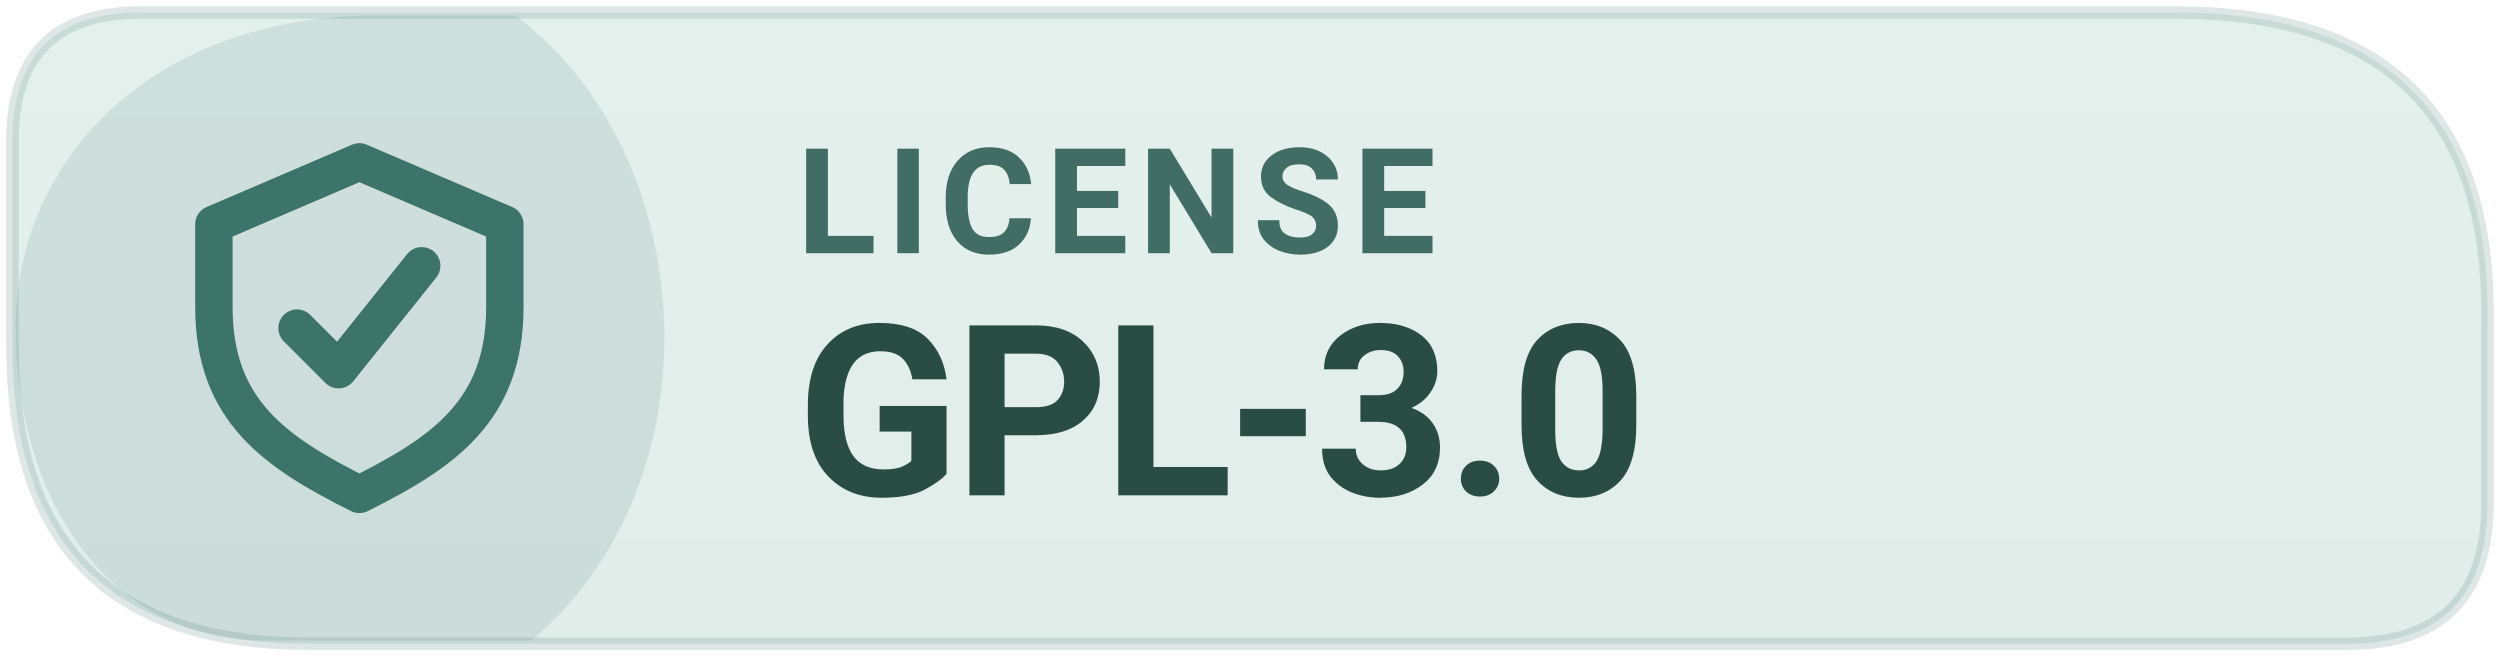
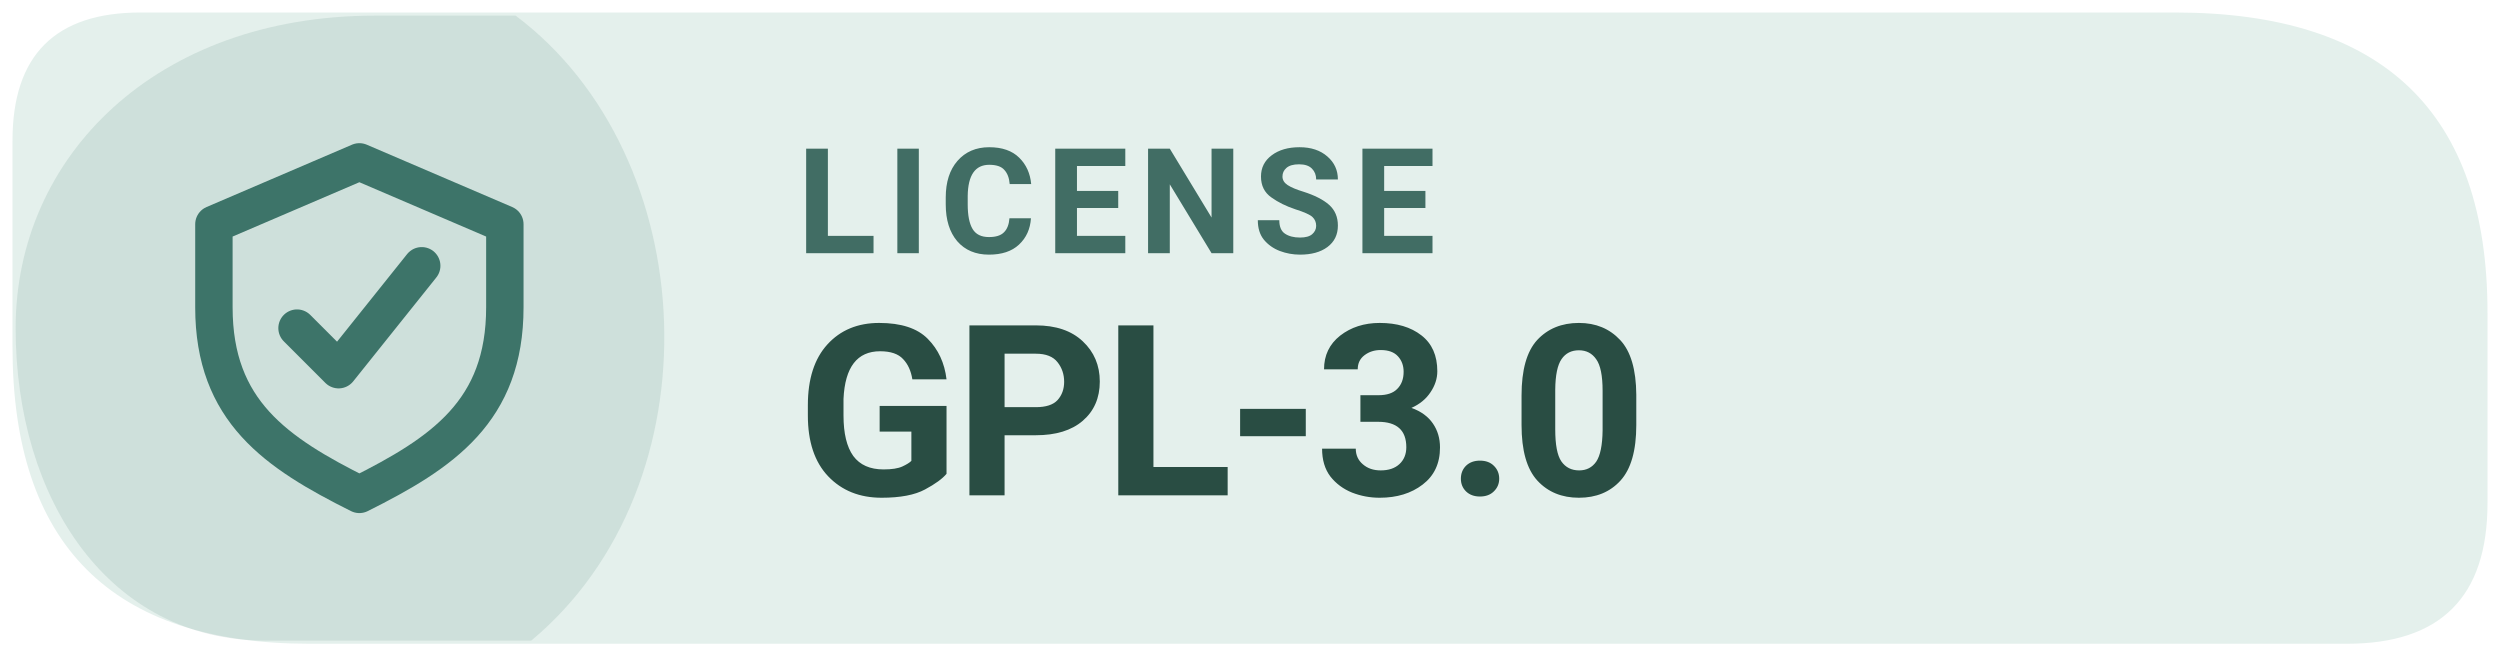
<svg xmlns="http://www.w3.org/2000/svg" width="160" height="42" viewBox="0 0 160 42" role="img" aria-label="Levyra license GPL-3.0">
-   <defs>
-     <linearGradient id="info-subtle" x1="0" y1="0" x2="0" y2="1">
-       <stop offset="0" stop-color="#E4F0EC" />
-       <stop offset="1" stop-color="#E1EDE9" />
-     </linearGradient>
-   </defs>
-   <path d="M 9 0.8 H 139.2 Q 159.2 0.8 159.2 20 V 32.2 Q 159.2 41.2 150.2 41.2 H 19.8 Q .8 41.2 .8 22.2 V 9 Q .8 .8 9 .8 Z" fill="url(#info-subtle)" />
+   <path d="M 9 0.8 H 139.2 Q 159.2 0.8 159.2 20 V 32.2 Q 159.2 41.2 150.2 41.2 H 19.8 Q .8 41.2 .8 22.2 V 9 Q .8 .8 9 .8 Z" fill="#E4F0EC" />
  <path d="M 1 21 C 1 10 10 1 24 1 H 33 C 45 10 46 31 34 41 H 17 C 7 41 1 32 1 21 Z" fill="#3D7469" opacity="0.13" />
-   <path d="M 9 0.8 H 139.2 Q 159.2 0.8 159.2 20 V 32.2 Q 159.2 41.2 150.2 41.2 H 19.8 Q .8 41.2 .8 22.2 V 9 Q .8 .8 9 .8 Z" fill="none" stroke="#3D7469" stroke-opacity="0.17" stroke-width=".8" />
  <g transform="translate(23 21) scale(1.33)" style="color:#3D7469">
    <path d="M0 -8 l7 3 v4 c0 5 -3 7 -7 9 -4 -2 -7 -4 -7 -9 v-4 Z" fill="none" stroke="currentColor" stroke-width="1.8" stroke-linejoin="round" />
    <path d="M-3 0 l2 2 4 -5" fill="none" stroke="currentColor" stroke-width="1.8" stroke-linecap="round" stroke-linejoin="round" />
  </g>
  <text x="51" y="16.2" fill="#416D64" font-family="system-ui,-apple-system,'Segoe UI',Roboto,Arial,sans-serif" font-size="9.4" font-weight="670" letter-spacing=".65">LICENSE</text>
  <text x="51" y="31.7" fill="#294D43" font-family="system-ui,-apple-system,'Segoe UI',Roboto,Arial,sans-serif" font-size="15.3" font-weight="710" letter-spacing="-.35">GPL-3.0</text>
</svg>
